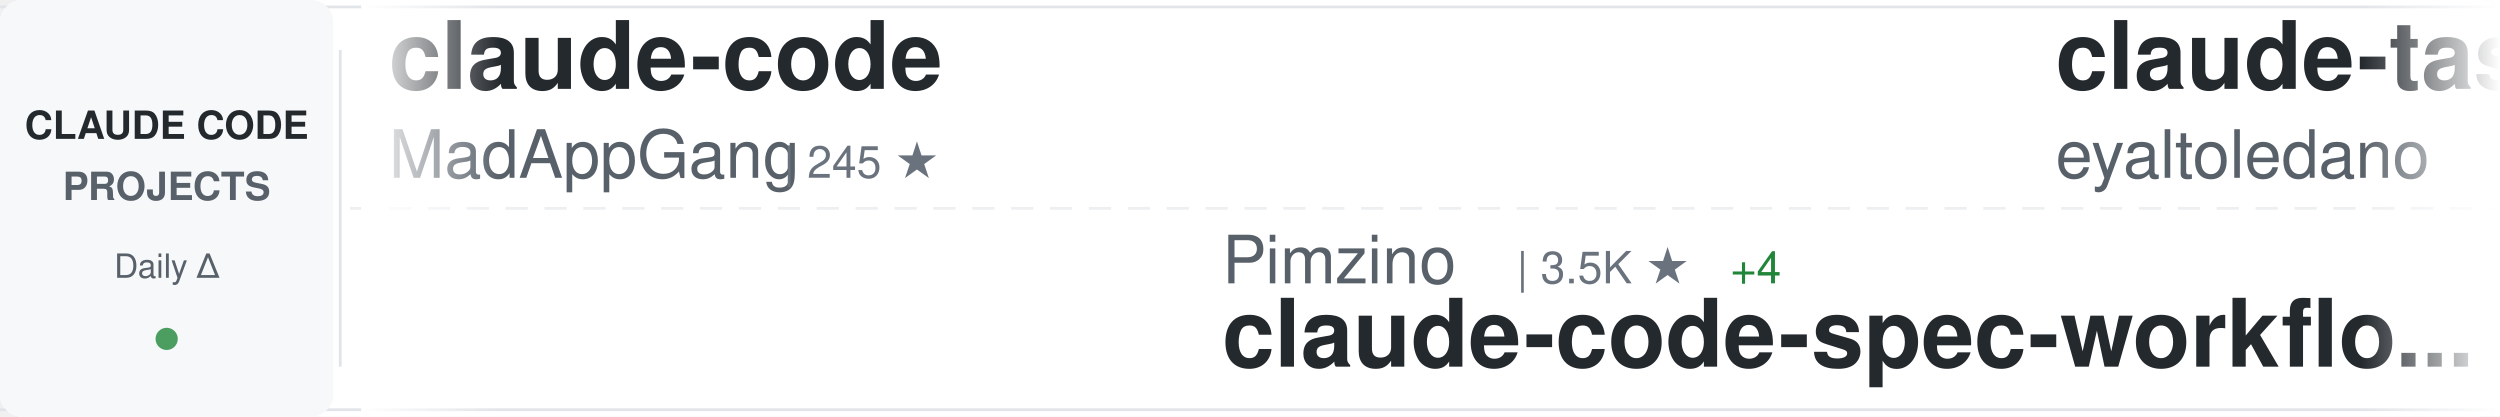
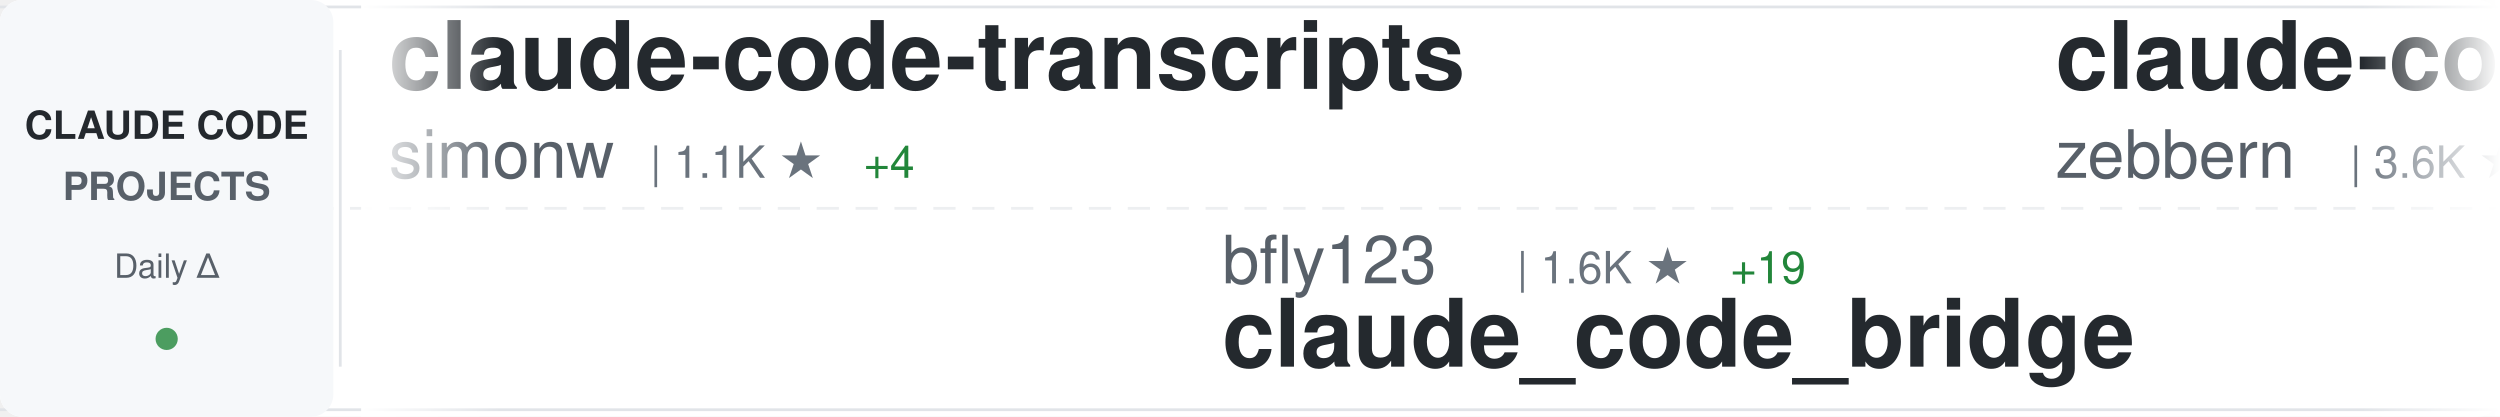
<svg xmlns="http://www.w3.org/2000/svg" width="900" height="150">
  <defs>
    <linearGradient id="awesomeLeftFade" x1="0%" y1="0%" x2="100%" y2="0%">
      <stop offset="0%" style="stop-color:#ffffff;stop-opacity:1" />
      <stop offset="100%" style="stop-color:#ffffff;stop-opacity:0" />
    </linearGradient>
    <linearGradient id="awesomeRightFade" x1="0%" y1="0%" x2="100%" y2="0%">
      <stop offset="0%" style="stop-color:#ffffff;stop-opacity:0" />
      <stop offset="100%" style="stop-color:#ffffff;stop-opacity:1" />
    </linearGradient>
  </defs>
  <rect width="900" height="150" fill="#ffffff" rx="8" />
  <rect x="0" y="2" width="900" height="1" fill="#e1e4e8" />
  <rect x="0" y="147" width="900" height="1" fill="#e1e4e8" />
  <line x1="0" y1="75" x2="900" y2="75" stroke="#e1e4e8" stroke-width="1" stroke-dasharray="8 6" opacity="0.6" />
  <rect x="0" y="0" width="120" height="150" fill="#f6f8fa" rx="8" />
  <text x="60" y="50" font-family="-apple-system, BlinkMacSystemFont, 'Segoe UI', Helvetica, Arial, sans-serif" font-size="14" font-weight="600" fill="#24292e" text-anchor="middle">CLAUDE CODE</text>
  <text x="60" y="72" font-family="-apple-system, BlinkMacSystemFont, 'Segoe UI', Helvetica, Arial, sans-serif" font-size="14" font-weight="600" fill="#586069" text-anchor="middle">PROJECTS</text>
  <text x="60" y="100" font-family="-apple-system, BlinkMacSystemFont, 'Segoe UI', Helvetica, Arial, sans-serif" font-size="12" font-weight="500" fill="#586069" text-anchor="middle">Daily Δ</text>
  <circle cx="60" cy="122" r="4" fill="#22863a" opacity="0.8" />
  <rect x="122" y="18" width="1" height="114" fill="#e1e4e8" />
  <clipPath id="awesomeTickerClip">
    <rect x="130" y="0" width="770" height="150" />
  </clipPath>
  <g clip-path="url(#awesomeTickerClip)">
    <g id="awesomeTickerItems">
      <animateTransform attributeName="transform" attributeType="XML" type="translate" from="0 0" to="-3000 0" dur="54s" repeatCount="indefinite" />
      <g transform="translate(0, 0)">
-         <text x="140" y="32" font-family="-apple-system, BlinkMacSystemFont, 'Segoe UI', Helvetica, Arial, sans-serif" font-size="34" font-weight="600" fill="#24292e">claude-code</text>
-         <text x="140" y="64" font-family="-apple-system, BlinkMacSystemFont, 'Segoe UI', Helvetica, Arial, sans-serif" font-size="24" font-weight="400" fill="#586069">MadAppGang</text>
-         <text x="282" y="64" font-family="-apple-system, BlinkMacSystemFont, 'Segoe UI', Helvetica, Arial, sans-serif" font-size="16" font-weight="500" fill="#6a737d">| 245 ★</text>
+         <text x="140" y="32" font-family="-apple-system, BlinkMacSystemFont, 'Segoe UI', Helvetica, Arial, sans-serif" font-size="34" font-weight="600" fill="#24292e">claude-code-transcripts</text>
+         <text x="140" y="64" font-family="-apple-system, BlinkMacSystemFont, 'Segoe UI', Helvetica, Arial, sans-serif" font-size="24" font-weight="400" fill="#586069">simonw</text>
+         <text x="234" y="64" font-family="-apple-system, BlinkMacSystemFont, 'Segoe UI', Helvetica, Arial, sans-serif" font-size="16" font-weight="500" fill="#6a737d">| 1.1K ★</text>
+         <text x="311" y="64" font-family="-apple-system, BlinkMacSystemFont, 'Segoe UI', Helvetica, Arial, sans-serif" font-size="16" font-weight="500" fill="#22863a"> +4</text>
      </g>
      <g transform="translate(300, 0)">
-         <text x="140" y="102" font-family="-apple-system, BlinkMacSystemFont, 'Segoe UI', Helvetica, Arial, sans-serif" font-size="24" font-weight="400" fill="#586069">Pimzino</text>
-         <text x="246" y="102" font-family="-apple-system, BlinkMacSystemFont, 'Segoe UI', Helvetica, Arial, sans-serif" font-size="16" font-weight="500" fill="#6a737d">| 3.5K ★</text>
-         <text x="323" y="102" font-family="-apple-system, BlinkMacSystemFont, 'Segoe UI', Helvetica, Arial, sans-serif" font-size="16" font-weight="500" fill="#22863a"> +4</text>
-         <text x="140" y="132" font-family="-apple-system, BlinkMacSystemFont, 'Segoe UI', Helvetica, Arial, sans-serif" font-size="34" font-weight="600" fill="#24292e">claude-code-spec-workflo...</text>
+         <text x="140" y="102" font-family="-apple-system, BlinkMacSystemFont, 'Segoe UI', Helvetica, Arial, sans-serif" font-size="24" font-weight="400" fill="#586069">bfly123</text>
+         <text x="246" y="102" font-family="-apple-system, BlinkMacSystemFont, 'Segoe UI', Helvetica, Arial, sans-serif" font-size="16" font-weight="500" fill="#6a737d">| 1.6K ★</text>
+         <text x="323" y="102" font-family="-apple-system, BlinkMacSystemFont, 'Segoe UI', Helvetica, Arial, sans-serif" font-size="16" font-weight="500" fill="#22863a"> +19</text>
+         <text x="140" y="132" font-family="-apple-system, BlinkMacSystemFont, 'Segoe UI', Helvetica, Arial, sans-serif" font-size="34" font-weight="600" fill="#24292e">claude_code_bridge</text>
      </g>
      <g transform="translate(600, 0)">
-         <text x="140" y="32" font-family="-apple-system, BlinkMacSystemFont, 'Segoe UI', Helvetica, Arial, sans-serif" font-size="34" font-weight="600" fill="#24292e">claude-task-master</text>
-         <text x="140" y="64" font-family="-apple-system, BlinkMacSystemFont, 'Segoe UI', Helvetica, Arial, sans-serif" font-size="24" font-weight="400" fill="#586069">eyaltoledano</text>
-         <text x="306" y="64" font-family="-apple-system, BlinkMacSystemFont, 'Segoe UI', Helvetica, Arial, sans-serif" font-size="16" font-weight="500" fill="#6a737d">| 26.0K ★</text>
-         <text x="392" y="64" font-family="-apple-system, BlinkMacSystemFont, 'Segoe UI', Helvetica, Arial, sans-serif" font-size="16" font-weight="500" fill="#22863a"> +17</text>
+         <text x="140" y="32" font-family="-apple-system, BlinkMacSystemFont, 'Segoe UI', Helvetica, Arial, sans-serif" font-size="34" font-weight="600" fill="#24292e">claude-code-guide</text>
+         <text x="140" y="64" font-family="-apple-system, BlinkMacSystemFont, 'Segoe UI', Helvetica, Arial, sans-serif" font-size="24" font-weight="400" fill="#586069">zebbern</text>
+         <text x="246" y="64" font-family="-apple-system, BlinkMacSystemFont, 'Segoe UI', Helvetica, Arial, sans-serif" font-size="16" font-weight="500" fill="#6a737d">| 3.6K ★</text>
+         <text x="323" y="64" font-family="-apple-system, BlinkMacSystemFont, 'Segoe UI', Helvetica, Arial, sans-serif" font-size="16" font-weight="500" fill="#22863a"> +18</text>
      </g>
      <g transform="translate(900, 0)">
-         <text x="140" y="102" font-family="-apple-system, BlinkMacSystemFont, 'Segoe UI', Helvetica, Arial, sans-serif" font-size="24" font-weight="400" fill="#586069">anthropics</text>
-         <text x="282" y="102" font-family="-apple-system, BlinkMacSystemFont, 'Segoe UI', Helvetica, Arial, sans-serif" font-size="16" font-weight="500" fill="#6a737d">| 95.9K ★</text>
-         <text x="368" y="102" font-family="-apple-system, BlinkMacSystemFont, 'Segoe UI', Helvetica, Arial, sans-serif" font-size="16" font-weight="500" fill="#22863a"> +947</text>
-         <text x="140" y="132" font-family="-apple-system, BlinkMacSystemFont, 'Segoe UI', Helvetica, Arial, sans-serif" font-size="34" font-weight="600" fill="#24292e">skills</text>
+         <text x="140" y="102" font-family="-apple-system, BlinkMacSystemFont, 'Segoe UI', Helvetica, Arial, sans-serif" font-size="24" font-weight="400" fill="#586069">alirezarezvani</text>
+         <text x="330" y="102" font-family="-apple-system, BlinkMacSystemFont, 'Segoe UI', Helvetica, Arial, sans-serif" font-size="16" font-weight="500" fill="#6a737d">| 5.6K ★</text>
+         <text x="407" y="102" font-family="-apple-system, BlinkMacSystemFont, 'Segoe UI', Helvetica, Arial, sans-serif" font-size="16" font-weight="500" fill="#22863a"> +154</text>
+         <text x="140" y="132" font-family="-apple-system, BlinkMacSystemFont, 'Segoe UI', Helvetica, Arial, sans-serif" font-size="34" font-weight="600" fill="#24292e">claude-skills</text>
      </g>
      <g transform="translate(1200, 0)">
-         <text x="140" y="32" font-family="-apple-system, BlinkMacSystemFont, 'Segoe UI', Helvetica, Arial, sans-serif" font-size="34" font-weight="600" fill="#24292e">ClaudeCodeAgents</text>
-         <text x="140" y="64" font-family="-apple-system, BlinkMacSystemFont, 'Segoe UI', Helvetica, Arial, sans-serif" font-size="24" font-weight="400" fill="#586069">darcyegb</text>
-         <text x="258" y="64" font-family="-apple-system, BlinkMacSystemFont, 'Segoe UI', Helvetica, Arial, sans-serif" font-size="16" font-weight="500" fill="#6a737d">| 600 ★</text>
-         <text x="326" y="64" font-family="-apple-system, BlinkMacSystemFont, 'Segoe UI', Helvetica, Arial, sans-serif" font-size="16" font-weight="500" fill="#22863a"> +5</text>
+         <text x="140" y="32" font-family="-apple-system, BlinkMacSystemFont, 'Segoe UI', Helvetica, Arial, sans-serif" font-size="34" font-weight="600" fill="#24292e">claude-code-docs</text>
+         <text x="140" y="64" font-family="-apple-system, BlinkMacSystemFont, 'Segoe UI', Helvetica, Arial, sans-serif" font-size="24" font-weight="400" fill="#586069">ericbuess</text>
+         <text x="270" y="64" font-family="-apple-system, BlinkMacSystemFont, 'Segoe UI', Helvetica, Arial, sans-serif" font-size="16" font-weight="500" fill="#6a737d">| 739 ★</text>
+         <text x="338" y="64" font-family="-apple-system, BlinkMacSystemFont, 'Segoe UI', Helvetica, Arial, sans-serif" font-size="16" font-weight="500" fill="#22863a"> +3</text>
      </g>
      <g transform="translate(1500, 0)">
-         <text x="140" y="102" font-family="-apple-system, BlinkMacSystemFont, 'Segoe UI', Helvetica, Arial, sans-serif" font-size="24" font-weight="400" fill="#586069">severity1</text>
-         <text x="270" y="102" font-family="-apple-system, BlinkMacSystemFont, 'Segoe UI', Helvetica, Arial, sans-serif" font-size="16" font-weight="500" fill="#6a737d">| 1.3K ★</text>
-         <text x="347" y="102" font-family="-apple-system, BlinkMacSystemFont, 'Segoe UI', Helvetica, Arial, sans-serif" font-size="16" font-weight="500" fill="#22863a"> +7</text>
-         <text x="140" y="132" font-family="-apple-system, BlinkMacSystemFont, 'Segoe UI', Helvetica, Arial, sans-serif" font-size="34" font-weight="600" fill="#24292e">claude-code-prompt-impro...</text>
+         <text x="140" y="102" font-family="-apple-system, BlinkMacSystemFont, 'Segoe UI', Helvetica, Arial, sans-serif" font-size="24" font-weight="400" fill="#586069">FlorianBruniaux</text>
+         <text x="342" y="102" font-family="-apple-system, BlinkMacSystemFont, 'Segoe UI', Helvetica, Arial, sans-serif" font-size="16" font-weight="500" fill="#6a737d">| 1.8K ★</text>
+         <text x="419" y="102" font-family="-apple-system, BlinkMacSystemFont, 'Segoe UI', Helvetica, Arial, sans-serif" font-size="16" font-weight="500" fill="#22863a"> +235</text>
+         <text x="140" y="132" font-family="-apple-system, BlinkMacSystemFont, 'Segoe UI', Helvetica, Arial, sans-serif" font-size="34" font-weight="600" fill="#24292e">claude-code-ultimate-gui...</text>
      </g>
      <g transform="translate(1800, 0)">
-         <text x="140" y="32" font-family="-apple-system, BlinkMacSystemFont, 'Segoe UI', Helvetica, Arial, sans-serif" font-size="34" font-weight="600" fill="#24292e">Claude-Code-Usage-Monito...</text>
-         <text x="140" y="64" font-family="-apple-system, BlinkMacSystemFont, 'Segoe UI', Helvetica, Arial, sans-serif" font-size="24" font-weight="400" fill="#586069">Maciek-roboblog</text>
-         <text x="342" y="64" font-family="-apple-system, BlinkMacSystemFont, 'Segoe UI', Helvetica, Arial, sans-serif" font-size="16" font-weight="500" fill="#6a737d">| 7.0K ★</text>
-         <text x="419" y="64" font-family="-apple-system, BlinkMacSystemFont, 'Segoe UI', Helvetica, Arial, sans-serif" font-size="16" font-weight="500" fill="#22863a"> +11</text>
+         <text x="140" y="32" font-family="-apple-system, BlinkMacSystemFont, 'Segoe UI', Helvetica, Arial, sans-serif" font-size="34" font-weight="600" fill="#24292e">claude-code-source-code-...</text>
+         <text x="140" y="64" font-family="-apple-system, BlinkMacSystemFont, 'Segoe UI', Helvetica, Arial, sans-serif" font-size="24" font-weight="400" fill="#586069">ghuntley</text>
+         <text x="258" y="64" font-family="-apple-system, BlinkMacSystemFont, 'Segoe UI', Helvetica, Arial, sans-serif" font-size="16" font-weight="500" fill="#6a737d">| 863 ★</text>
+         <text x="326" y="64" font-family="-apple-system, BlinkMacSystemFont, 'Segoe UI', Helvetica, Arial, sans-serif" font-size="16" font-weight="500" fill="#22863a"> +2</text>
      </g>
      <g transform="translate(2100, 0)">
-         <text x="140" y="102" font-family="-apple-system, BlinkMacSystemFont, 'Segoe UI', Helvetica, Arial, sans-serif" font-size="24" font-weight="400" fill="#586069">https-deeplearning-ai</text>
-         <text x="414" y="102" font-family="-apple-system, BlinkMacSystemFont, 'Segoe UI', Helvetica, Arial, sans-serif" font-size="16" font-weight="500" fill="#6a737d">| 454 ★</text>
-         <text x="482" y="102" font-family="-apple-system, BlinkMacSystemFont, 'Segoe UI', Helvetica, Arial, sans-serif" font-size="16" font-weight="500" fill="#22863a"> +3</text>
-         <text x="140" y="132" font-family="-apple-system, BlinkMacSystemFont, 'Segoe UI', Helvetica, Arial, sans-serif" font-size="34" font-weight="600" fill="#24292e">sc-claude-code-files</text>
+         <text x="140" y="102" font-family="-apple-system, BlinkMacSystemFont, 'Segoe UI', Helvetica, Arial, sans-serif" font-size="24" font-weight="400" fill="#586069">fuergaosi233</text>
+         <text x="306" y="102" font-family="-apple-system, BlinkMacSystemFont, 'Segoe UI', Helvetica, Arial, sans-serif" font-size="16" font-weight="500" fill="#6a737d">| 2.2K ★</text>
+         <text x="383" y="102" font-family="-apple-system, BlinkMacSystemFont, 'Segoe UI', Helvetica, Arial, sans-serif" font-size="16" font-weight="500" fill="#22863a"> +7</text>
+         <text x="140" y="132" font-family="-apple-system, BlinkMacSystemFont, 'Segoe UI', Helvetica, Arial, sans-serif" font-size="34" font-weight="600" fill="#24292e">claude-code-proxy</text>
      </g>
      <g transform="translate(2400, 0)">
-         <text x="140" y="32" font-family="-apple-system, BlinkMacSystemFont, 'Segoe UI', Helvetica, Arial, sans-serif" font-size="34" font-weight="600" fill="#24292e">planning-with-files</text>
-         <text x="140" y="64" font-family="-apple-system, BlinkMacSystemFont, 'Segoe UI', Helvetica, Arial, sans-serif" font-size="24" font-weight="400" fill="#586069">OthmanAdi</text>
-         <text x="270" y="64" font-family="-apple-system, BlinkMacSystemFont, 'Segoe UI', Helvetica, Arial, sans-serif" font-size="16" font-weight="500" fill="#6a737d">| 16.3K ★</text>
-         <text x="356" y="64" font-family="-apple-system, BlinkMacSystemFont, 'Segoe UI', Helvetica, Arial, sans-serif" font-size="16" font-weight="500" fill="#22863a"> +111</text>
+         <text x="140" y="32" font-family="-apple-system, BlinkMacSystemFont, 'Segoe UI', Helvetica, Arial, sans-serif" font-size="34" font-weight="600" fill="#24292e">free-claude-code</text>
+         <text x="140" y="64" font-family="-apple-system, BlinkMacSystemFont, 'Segoe UI', Helvetica, Arial, sans-serif" font-size="24" font-weight="400" fill="#586069">Alishahryar1</text>
+         <text x="306" y="64" font-family="-apple-system, BlinkMacSystemFont, 'Segoe UI', Helvetica, Arial, sans-serif" font-size="16" font-weight="500" fill="#6a737d">| 1.0K ★</text>
+         <text x="383" y="64" font-family="-apple-system, BlinkMacSystemFont, 'Segoe UI', Helvetica, Arial, sans-serif" font-size="16" font-weight="500" fill="#22863a"> +14</text>
      </g>
      <g transform="translate(2700, 0)">
-         <text x="140" y="102" font-family="-apple-system, BlinkMacSystemFont, 'Segoe UI', Helvetica, Arial, sans-serif" font-size="24" font-weight="400" fill="#586069">KimYx0207</text>
-         <text x="270" y="102" font-family="-apple-system, BlinkMacSystemFont, 'Segoe UI', Helvetica, Arial, sans-serif" font-size="16" font-weight="500" fill="#6a737d">| 2.1K ★</text>
-         <text x="347" y="102" font-family="-apple-system, BlinkMacSystemFont, 'Segoe UI', Helvetica, Arial, sans-serif" font-size="16" font-weight="500" fill="#22863a"> +34</text>
-         <text x="140" y="132" font-family="-apple-system, BlinkMacSystemFont, 'Segoe UI', Helvetica, Arial, sans-serif" font-size="34" font-weight="600" fill="#24292e">Claude-Code-x-OpenClaw-G...</text>
+         <text x="140" y="102" font-family="-apple-system, BlinkMacSystemFont, 'Segoe UI', Helvetica, Arial, sans-serif" font-size="24" font-weight="400" fill="#586069">d-kimuson</text>
+         <text x="270" y="102" font-family="-apple-system, BlinkMacSystemFont, 'Segoe UI', Helvetica, Arial, sans-serif" font-size="16" font-weight="500" fill="#6a737d">| 977 ★</text>
+         <text x="338" y="102" font-family="-apple-system, BlinkMacSystemFont, 'Segoe UI', Helvetica, Arial, sans-serif" font-size="16" font-weight="500" fill="#22863a"> +5</text>
+         <text x="140" y="132" font-family="-apple-system, BlinkMacSystemFont, 'Segoe UI', Helvetica, Arial, sans-serif" font-size="34" font-weight="600" fill="#24292e">claude-code-viewer</text>
      </g>
      <g transform="translate(3000, 0)">
-         <text x="140" y="32" font-family="-apple-system, BlinkMacSystemFont, 'Segoe UI', Helvetica, Arial, sans-serif" font-size="34" font-weight="600" fill="#24292e">claude-code</text>
-         <text x="140" y="64" font-family="-apple-system, BlinkMacSystemFont, 'Segoe UI', Helvetica, Arial, sans-serif" font-size="24" font-weight="400" fill="#586069">MadAppGang</text>
-         <text x="282" y="64" font-family="-apple-system, BlinkMacSystemFont, 'Segoe UI', Helvetica, Arial, sans-serif" font-size="16" font-weight="500" fill="#6a737d">| 245 ★</text>
+         <text x="140" y="32" font-family="-apple-system, BlinkMacSystemFont, 'Segoe UI', Helvetica, Arial, sans-serif" font-size="34" font-weight="600" fill="#24292e">claude-code-transcripts</text>
+         <text x="140" y="64" font-family="-apple-system, BlinkMacSystemFont, 'Segoe UI', Helvetica, Arial, sans-serif" font-size="24" font-weight="400" fill="#586069">simonw</text>
+         <text x="234" y="64" font-family="-apple-system, BlinkMacSystemFont, 'Segoe UI', Helvetica, Arial, sans-serif" font-size="16" font-weight="500" fill="#6a737d">| 1.1K ★</text>
+         <text x="311" y="64" font-family="-apple-system, BlinkMacSystemFont, 'Segoe UI', Helvetica, Arial, sans-serif" font-size="16" font-weight="500" fill="#22863a"> +4</text>
      </g>
      <g transform="translate(3300, 0)">
-         <text x="140" y="102" font-family="-apple-system, BlinkMacSystemFont, 'Segoe UI', Helvetica, Arial, sans-serif" font-size="24" font-weight="400" fill="#586069">Pimzino</text>
-         <text x="246" y="102" font-family="-apple-system, BlinkMacSystemFont, 'Segoe UI', Helvetica, Arial, sans-serif" font-size="16" font-weight="500" fill="#6a737d">| 3.5K ★</text>
-         <text x="323" y="102" font-family="-apple-system, BlinkMacSystemFont, 'Segoe UI', Helvetica, Arial, sans-serif" font-size="16" font-weight="500" fill="#22863a"> +4</text>
-         <text x="140" y="132" font-family="-apple-system, BlinkMacSystemFont, 'Segoe UI', Helvetica, Arial, sans-serif" font-size="34" font-weight="600" fill="#24292e">claude-code-spec-workflo...</text>
+         <text x="140" y="102" font-family="-apple-system, BlinkMacSystemFont, 'Segoe UI', Helvetica, Arial, sans-serif" font-size="24" font-weight="400" fill="#586069">bfly123</text>
+         <text x="246" y="102" font-family="-apple-system, BlinkMacSystemFont, 'Segoe UI', Helvetica, Arial, sans-serif" font-size="16" font-weight="500" fill="#6a737d">| 1.6K ★</text>
+         <text x="323" y="102" font-family="-apple-system, BlinkMacSystemFont, 'Segoe UI', Helvetica, Arial, sans-serif" font-size="16" font-weight="500" fill="#22863a"> +19</text>
+         <text x="140" y="132" font-family="-apple-system, BlinkMacSystemFont, 'Segoe UI', Helvetica, Arial, sans-serif" font-size="34" font-weight="600" fill="#24292e">claude_code_bridge</text>
      </g>
      <g transform="translate(3600, 0)">
-         <text x="140" y="32" font-family="-apple-system, BlinkMacSystemFont, 'Segoe UI', Helvetica, Arial, sans-serif" font-size="34" font-weight="600" fill="#24292e">claude-task-master</text>
-         <text x="140" y="64" font-family="-apple-system, BlinkMacSystemFont, 'Segoe UI', Helvetica, Arial, sans-serif" font-size="24" font-weight="400" fill="#586069">eyaltoledano</text>
-         <text x="306" y="64" font-family="-apple-system, BlinkMacSystemFont, 'Segoe UI', Helvetica, Arial, sans-serif" font-size="16" font-weight="500" fill="#6a737d">| 26.0K ★</text>
-         <text x="392" y="64" font-family="-apple-system, BlinkMacSystemFont, 'Segoe UI', Helvetica, Arial, sans-serif" font-size="16" font-weight="500" fill="#22863a"> +17</text>
+         <text x="140" y="32" font-family="-apple-system, BlinkMacSystemFont, 'Segoe UI', Helvetica, Arial, sans-serif" font-size="34" font-weight="600" fill="#24292e">claude-code-guide</text>
+         <text x="140" y="64" font-family="-apple-system, BlinkMacSystemFont, 'Segoe UI', Helvetica, Arial, sans-serif" font-size="24" font-weight="400" fill="#586069">zebbern</text>
+         <text x="246" y="64" font-family="-apple-system, BlinkMacSystemFont, 'Segoe UI', Helvetica, Arial, sans-serif" font-size="16" font-weight="500" fill="#6a737d">| 3.6K ★</text>
+         <text x="323" y="64" font-family="-apple-system, BlinkMacSystemFont, 'Segoe UI', Helvetica, Arial, sans-serif" font-size="16" font-weight="500" fill="#22863a"> +18</text>
      </g>
      <g transform="translate(3900, 0)">
-         <text x="140" y="102" font-family="-apple-system, BlinkMacSystemFont, 'Segoe UI', Helvetica, Arial, sans-serif" font-size="24" font-weight="400" fill="#586069">anthropics</text>
-         <text x="282" y="102" font-family="-apple-system, BlinkMacSystemFont, 'Segoe UI', Helvetica, Arial, sans-serif" font-size="16" font-weight="500" fill="#6a737d">| 95.9K ★</text>
-         <text x="368" y="102" font-family="-apple-system, BlinkMacSystemFont, 'Segoe UI', Helvetica, Arial, sans-serif" font-size="16" font-weight="500" fill="#22863a"> +947</text>
-         <text x="140" y="132" font-family="-apple-system, BlinkMacSystemFont, 'Segoe UI', Helvetica, Arial, sans-serif" font-size="34" font-weight="600" fill="#24292e">skills</text>
+         <text x="140" y="102" font-family="-apple-system, BlinkMacSystemFont, 'Segoe UI', Helvetica, Arial, sans-serif" font-size="24" font-weight="400" fill="#586069">alirezarezvani</text>
+         <text x="330" y="102" font-family="-apple-system, BlinkMacSystemFont, 'Segoe UI', Helvetica, Arial, sans-serif" font-size="16" font-weight="500" fill="#6a737d">| 5.6K ★</text>
+         <text x="407" y="102" font-family="-apple-system, BlinkMacSystemFont, 'Segoe UI', Helvetica, Arial, sans-serif" font-size="16" font-weight="500" fill="#22863a"> +154</text>
+         <text x="140" y="132" font-family="-apple-system, BlinkMacSystemFont, 'Segoe UI', Helvetica, Arial, sans-serif" font-size="34" font-weight="600" fill="#24292e">claude-skills</text>
      </g>
    </g>
  </g>
  <rect x="130" y="0" width="50" height="150" fill="url(#awesomeLeftFade)" />
  <rect x="850" y="0" width="50" height="150" fill="url(#awesomeRightFade)" />
</svg>
